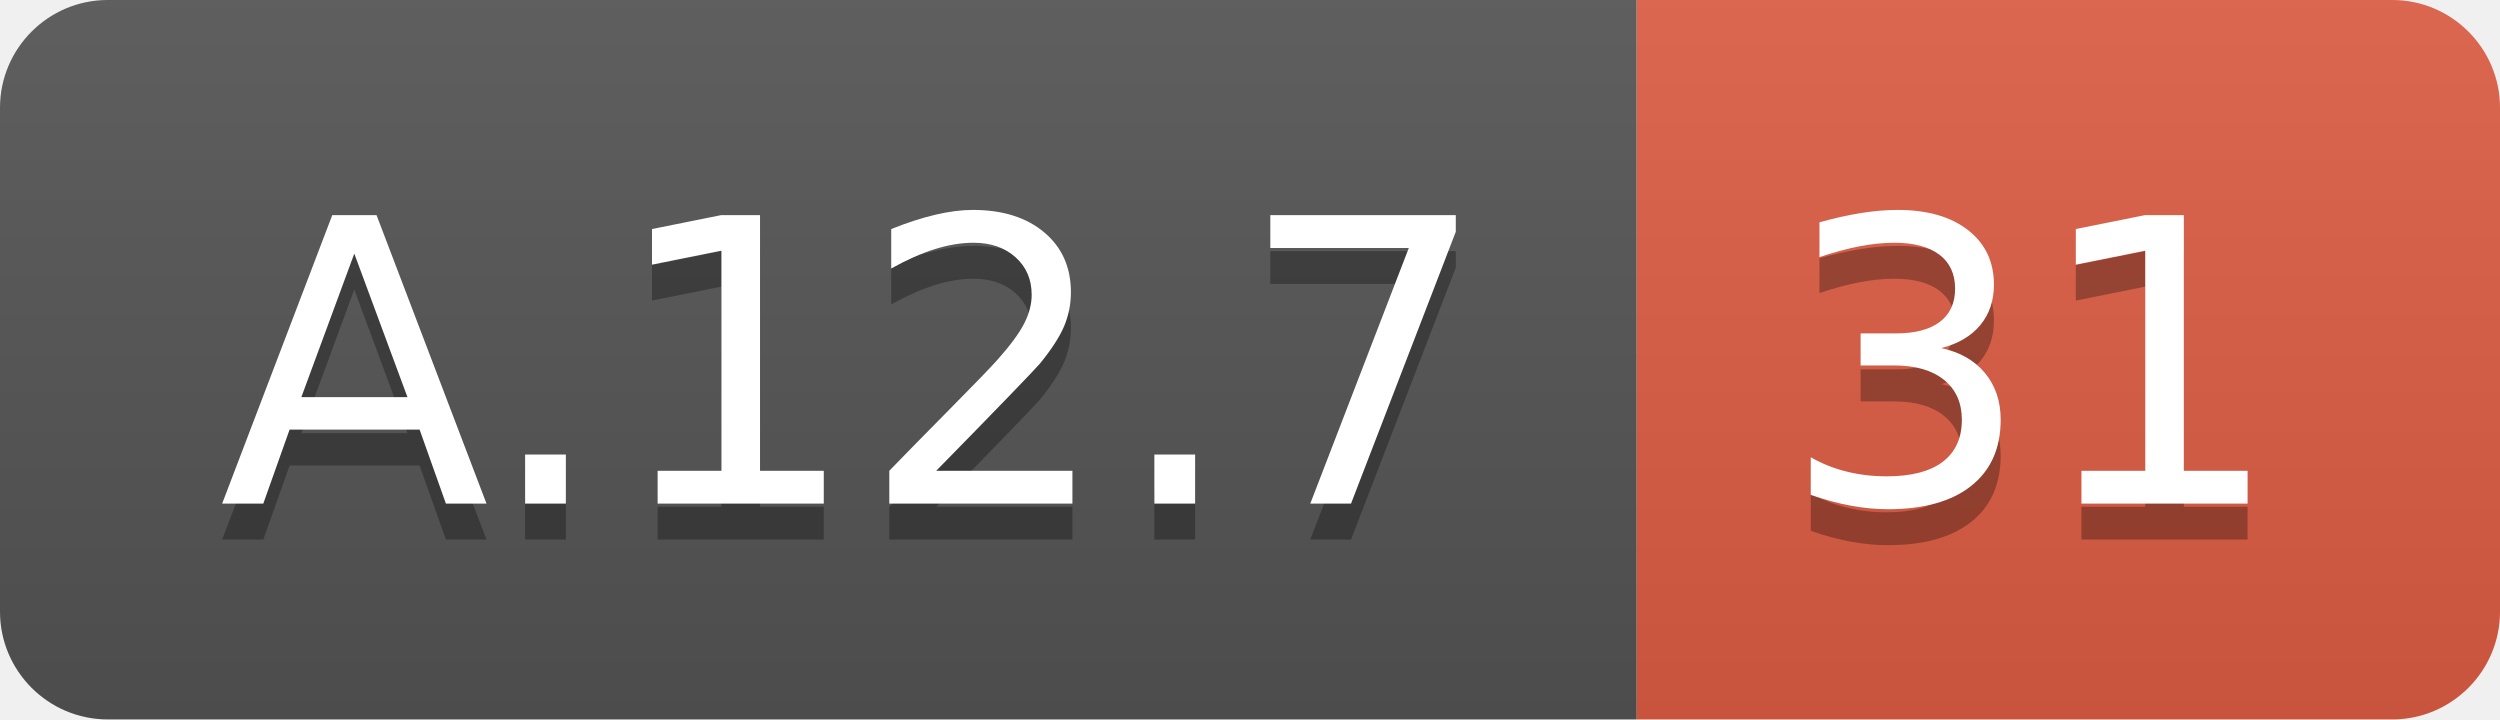
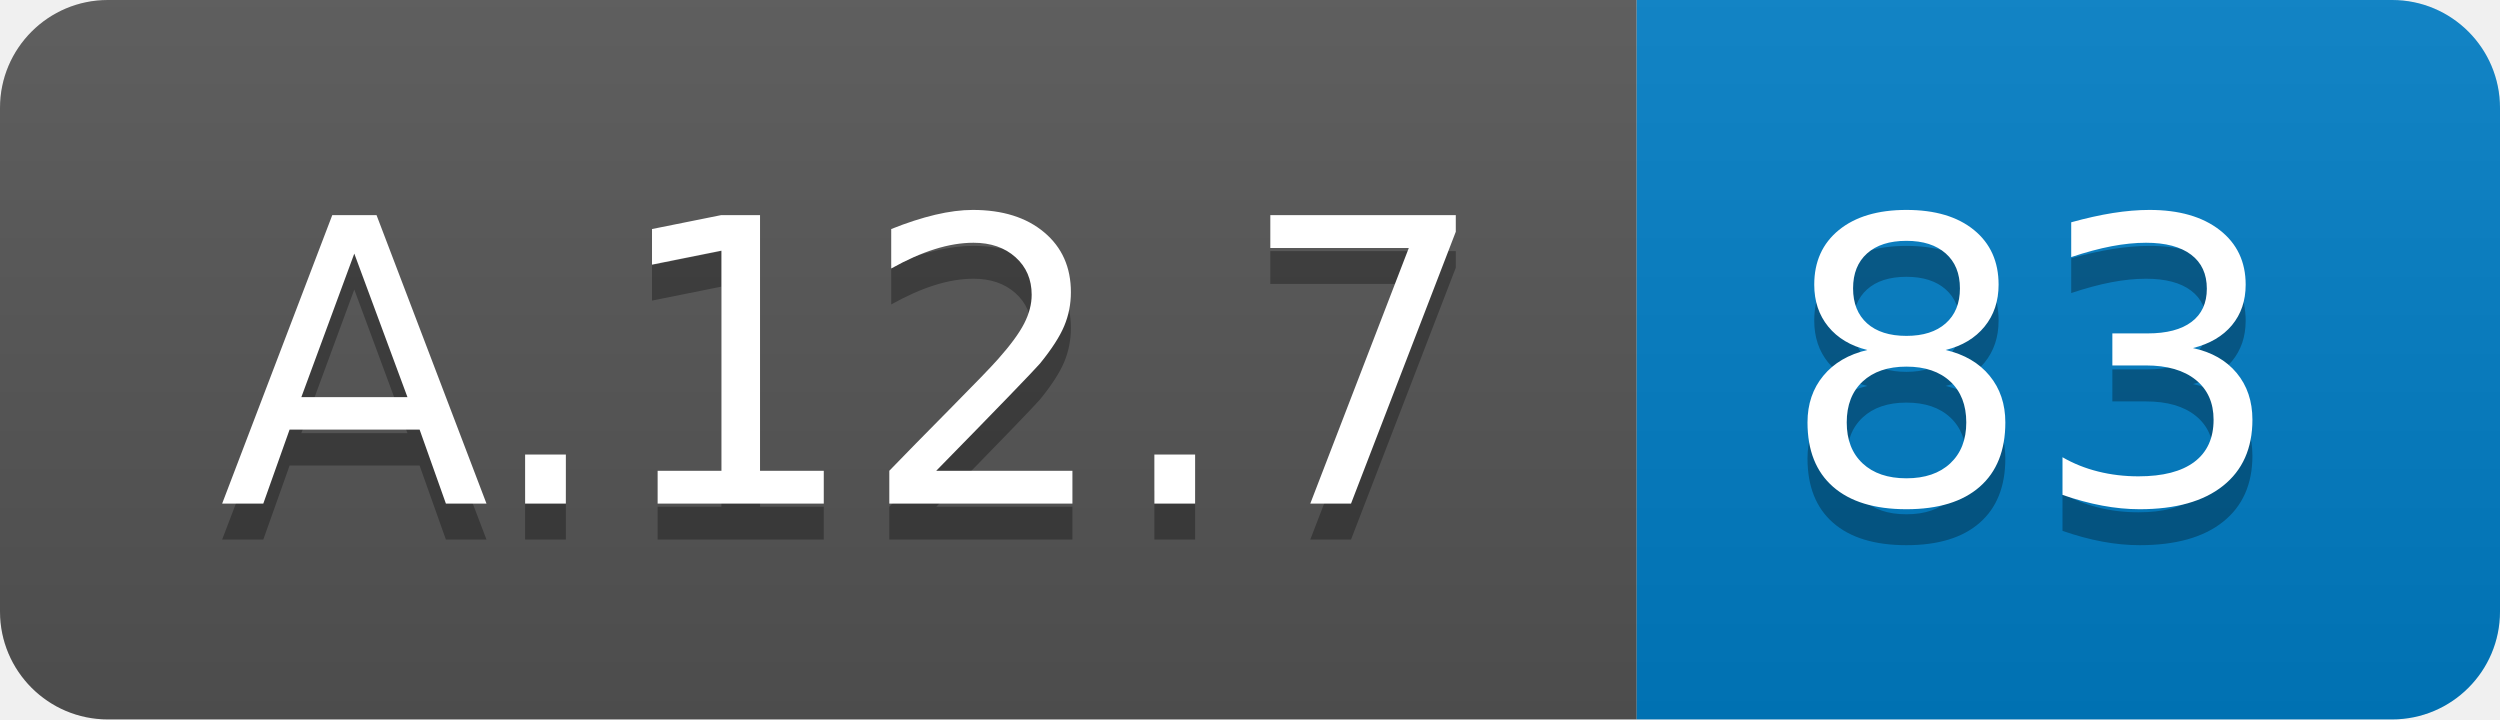
<svg xmlns="http://www.w3.org/2000/svg" width="69.5" height="20">
  <linearGradient id="smooth" x2="0" y2="100%">
    <stop offset="0" stop-color="#bbb" stop-opacity=".1" />
    <stop offset="1" stop-opacity=".1" />
  </linearGradient>
  <clipPath id="round">
    <rect width="69.5" height="20" rx="3" fill="#fff" />
  </clipPath>
  <g clip-path="url(#round)">
    <rect width="45.5" height="20" fill="#555" />
-     <rect x="45.5" width="24.0" height="20" fill="#e05d44" />
+     <rect x="45.5" width="24.0" height="20" fill="#007ec6" />
    <rect width="69.5" height="20" fill="url(#smooth)" />
  </g>
  <g fill="#fff" text-anchor="middle" font-family="DejaVu Sans,Verdana,Geneva,sans-serif" font-size="110">
    <text x="237.5" y="150" fill="#010101" fill-opacity=".3" transform="scale(0.1)" textLength="355.0" lengthAdjust="spacing">A.12.7</text>
    <text x="237.5" y="140" transform="scale(0.1)" textLength="355.0" lengthAdjust="spacing">A.12.7</text>
-     <text x="565.0" y="150" fill="#010101" fill-opacity=".3" transform="scale(0.1)" textLength="140.0" lengthAdjust="spacing">31</text>
-     <text x="565.0" y="140" transform="scale(0.1)" textLength="140.0" lengthAdjust="spacing">31</text>
+     <text x="565.0" y="150" fill="#010101" fill-opacity=".3" transform="scale(0.1)" textLength="140.0" lengthAdjust="spacing">83</text>
+     <text x="565.0" y="140" transform="scale(0.1)" textLength="140.0" lengthAdjust="spacing">83</text>
  </g>
</svg>
